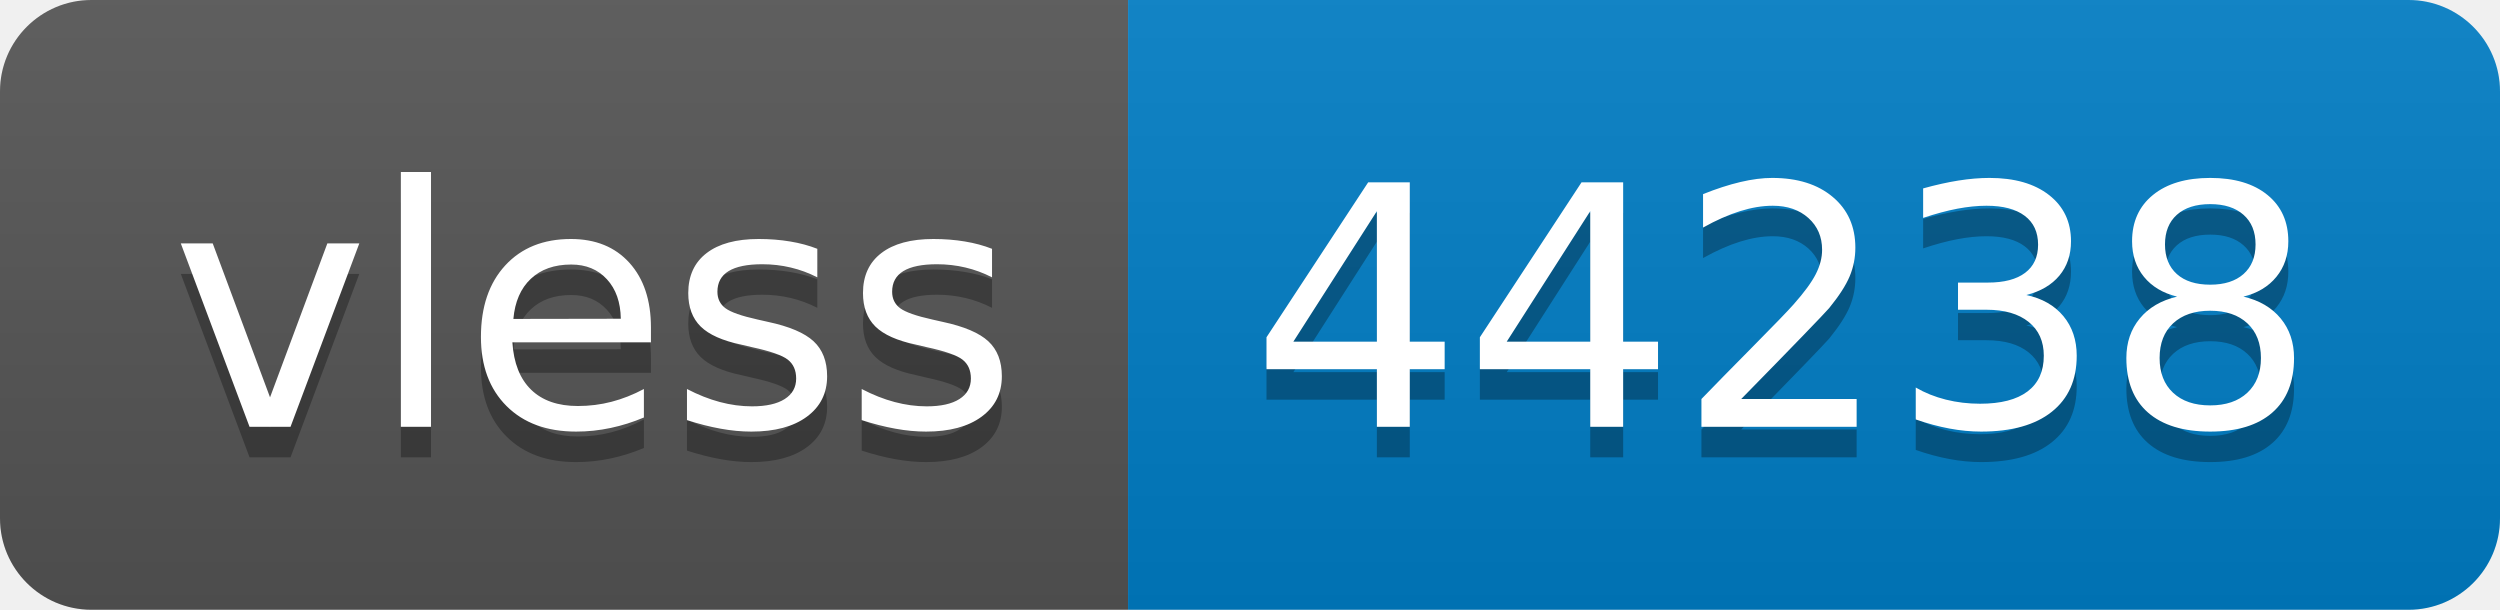
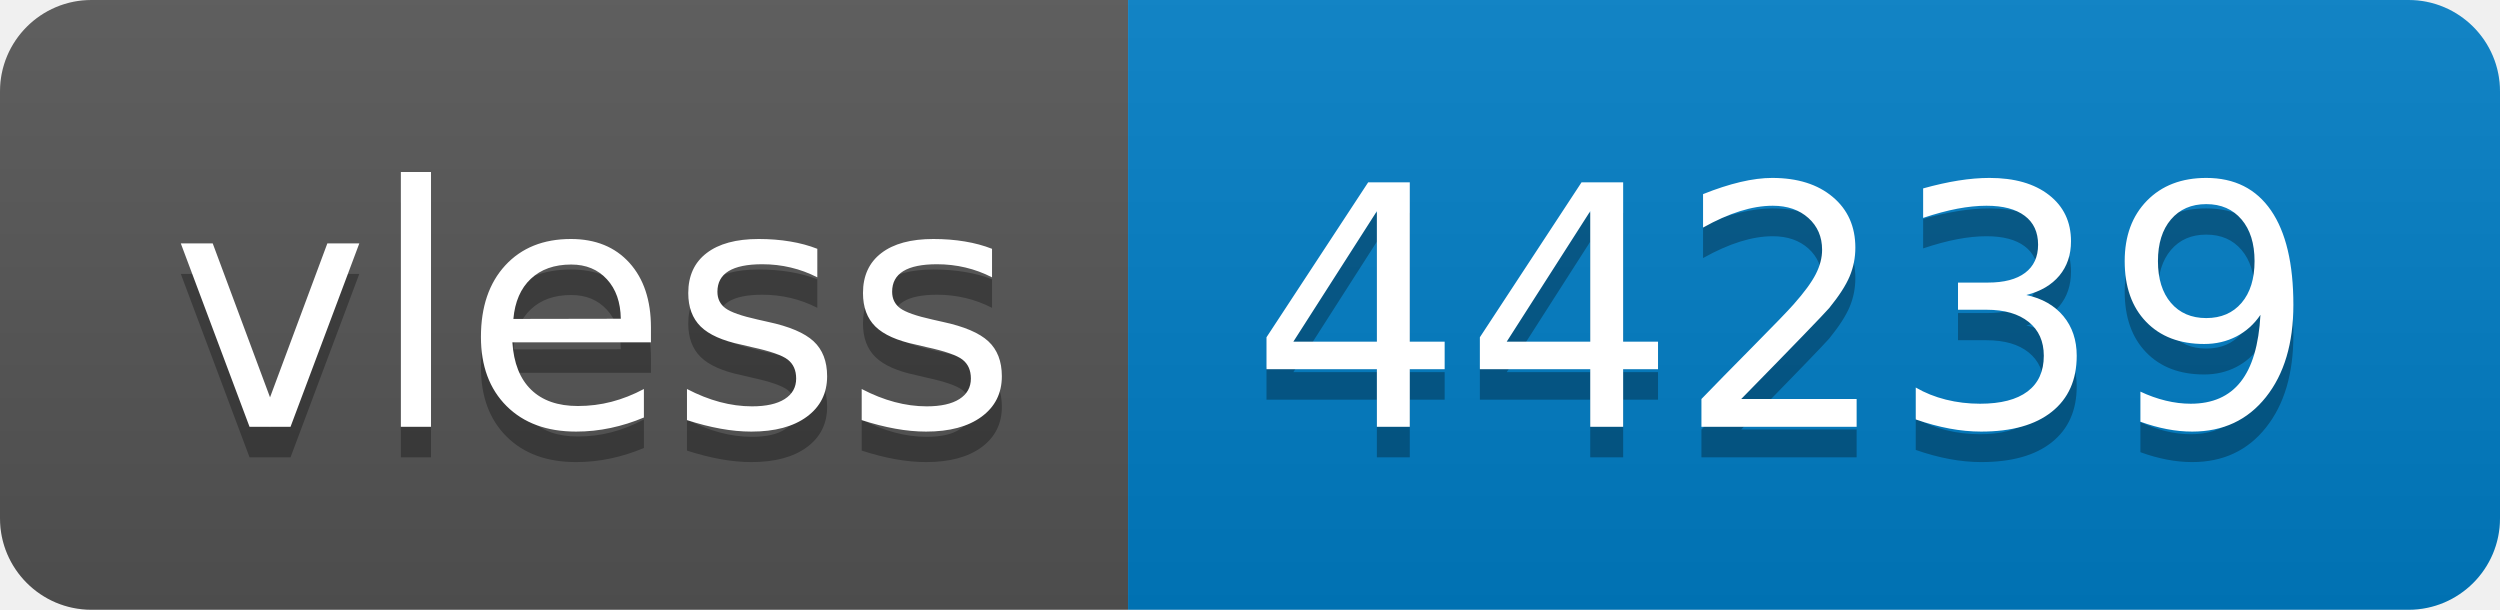
- <svg xmlns="http://www.w3.org/2000/svg" width="82" height="20" role="img" aria-label="vless: 44238">
+ <svg xmlns="http://www.w3.org/2000/svg" width="82" height="20" role="img" aria-label="vless: 44239">
  <linearGradient id="s" x2="0" y2="100%">
    <stop offset="0" stop-color="#bbb" stop-opacity=".1" />
    <stop offset="1" stop-opacity=".1" />
  </linearGradient>
  <clipPath id="r">
    <rect width="82" height="20" rx="3" fill="#fff" />
  </clipPath>
  <g clip-path="url(#r)">
    <rect width="37" height="20" fill="#555" />
    <rect x="37" width="45" height="20" fill="#007ec6" />
    <rect width="82" height="20" fill="url(#s)" />
  </g>
  <g fill="#fff" text-anchor="middle" font-family="Verdana,Geneva,DejaVu Sans,sans-serif" text-rendering="geometricPrecision" font-size="110">
    <text aria-hidden="true" x="195" y="150" fill="#010101" fill-opacity=".3" transform="scale(.1)" textLength="270">vless</text>
    <text x="195" y="140" transform="scale(.1)" fill="#fff" textLength="270">vless</text>
-     <text aria-hidden="true" x="585" y="150" fill="#010101" fill-opacity=".3" transform="scale(.1)" textLength="350">44238</text>
-     <text x="585" y="140" transform="scale(.1)" fill="#fff" textLength="350">44238</text>
+     <text aria-hidden="true" x="585" y="150" fill="#010101" fill-opacity=".3" transform="scale(.1)" textLength="350">44239</text>
+     <text x="585" y="140" transform="scale(.1)" fill="#fff" textLength="350">44239</text>
  </g>
</svg>
